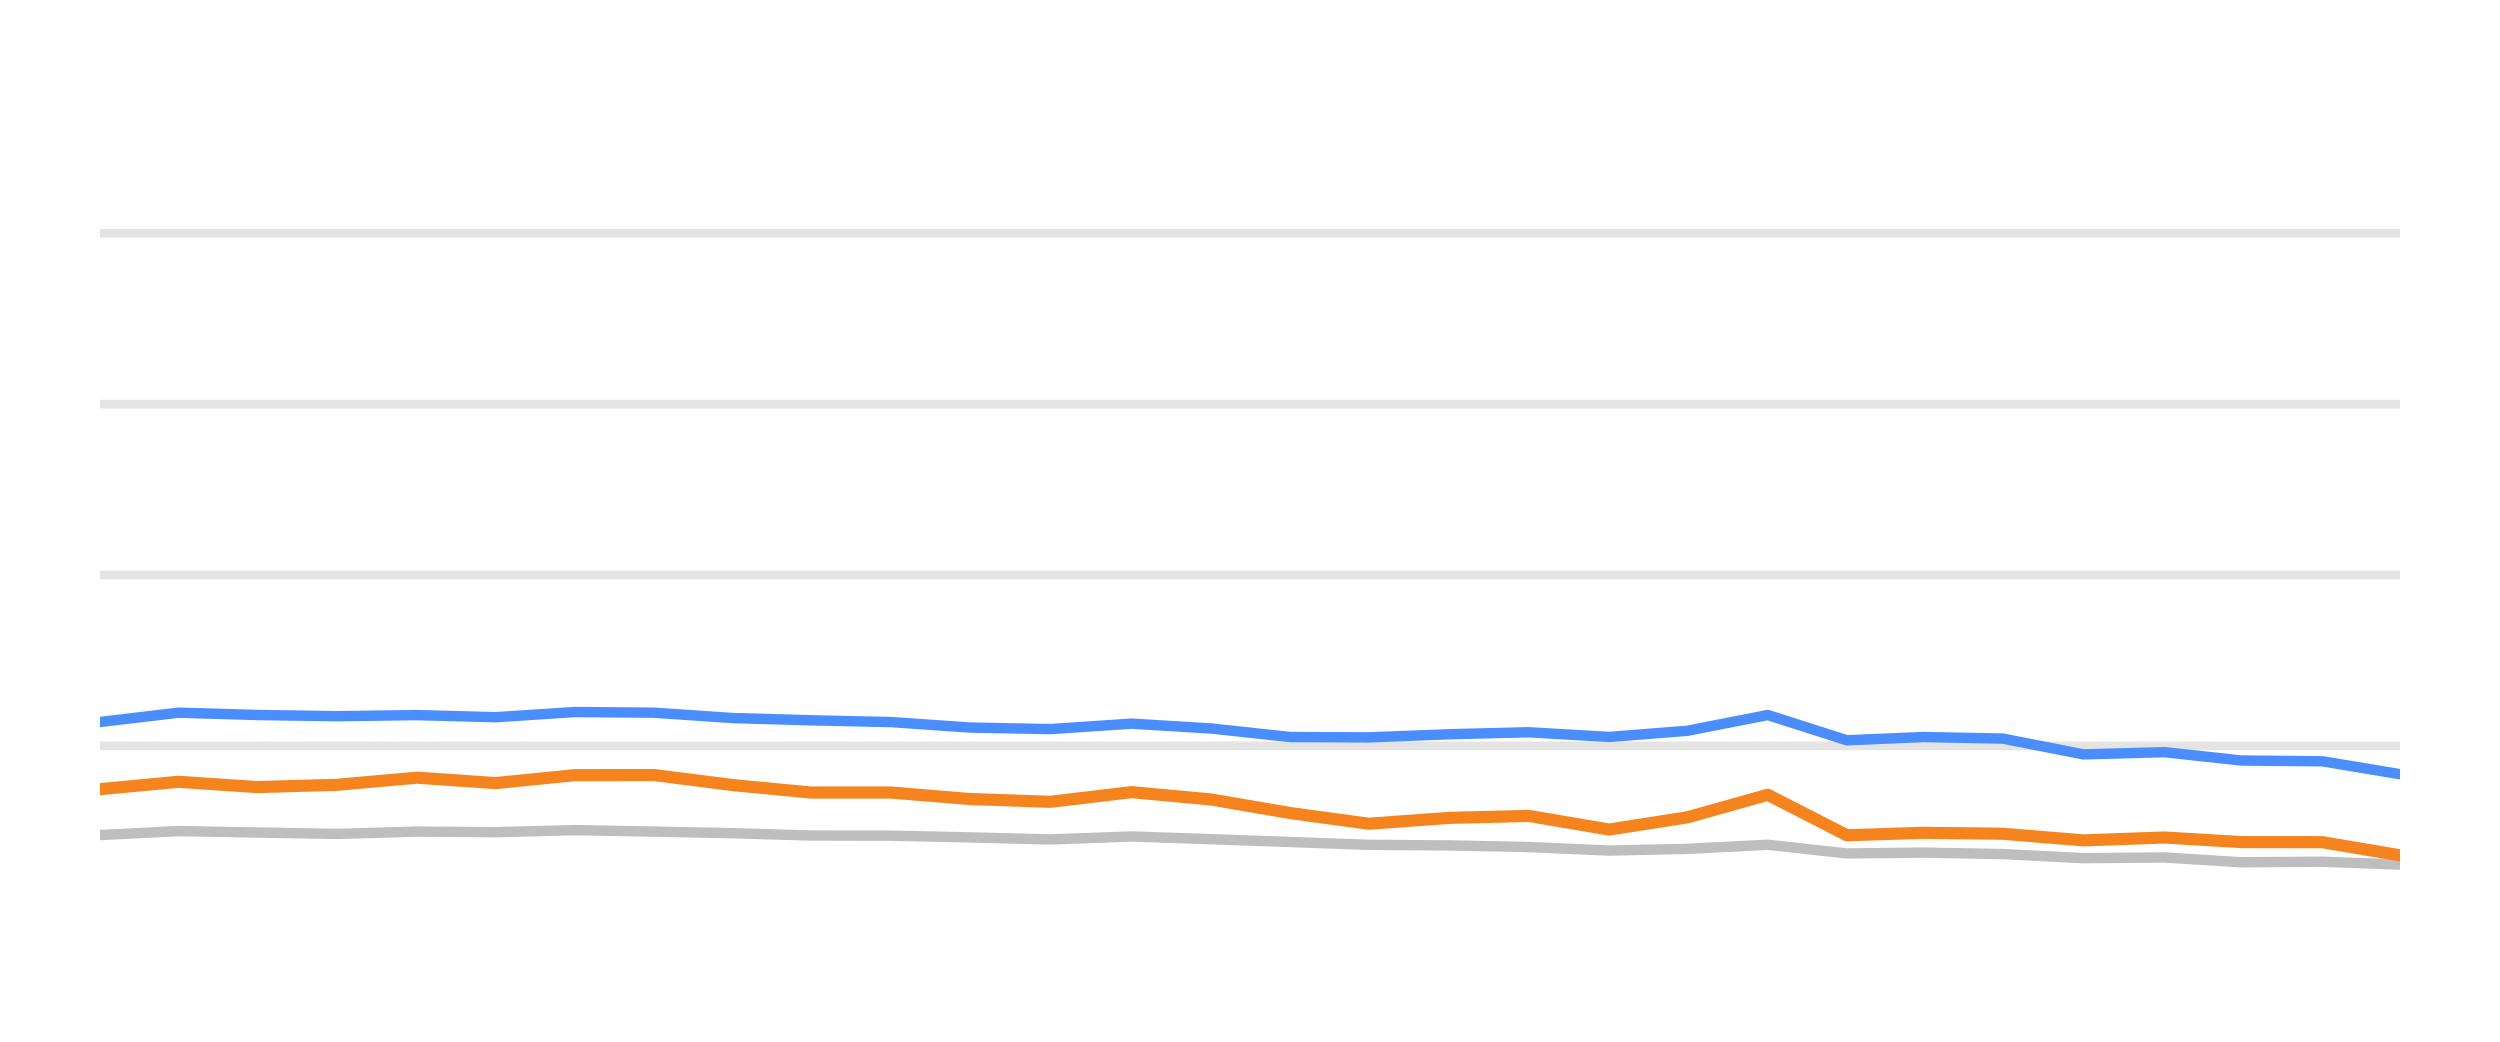
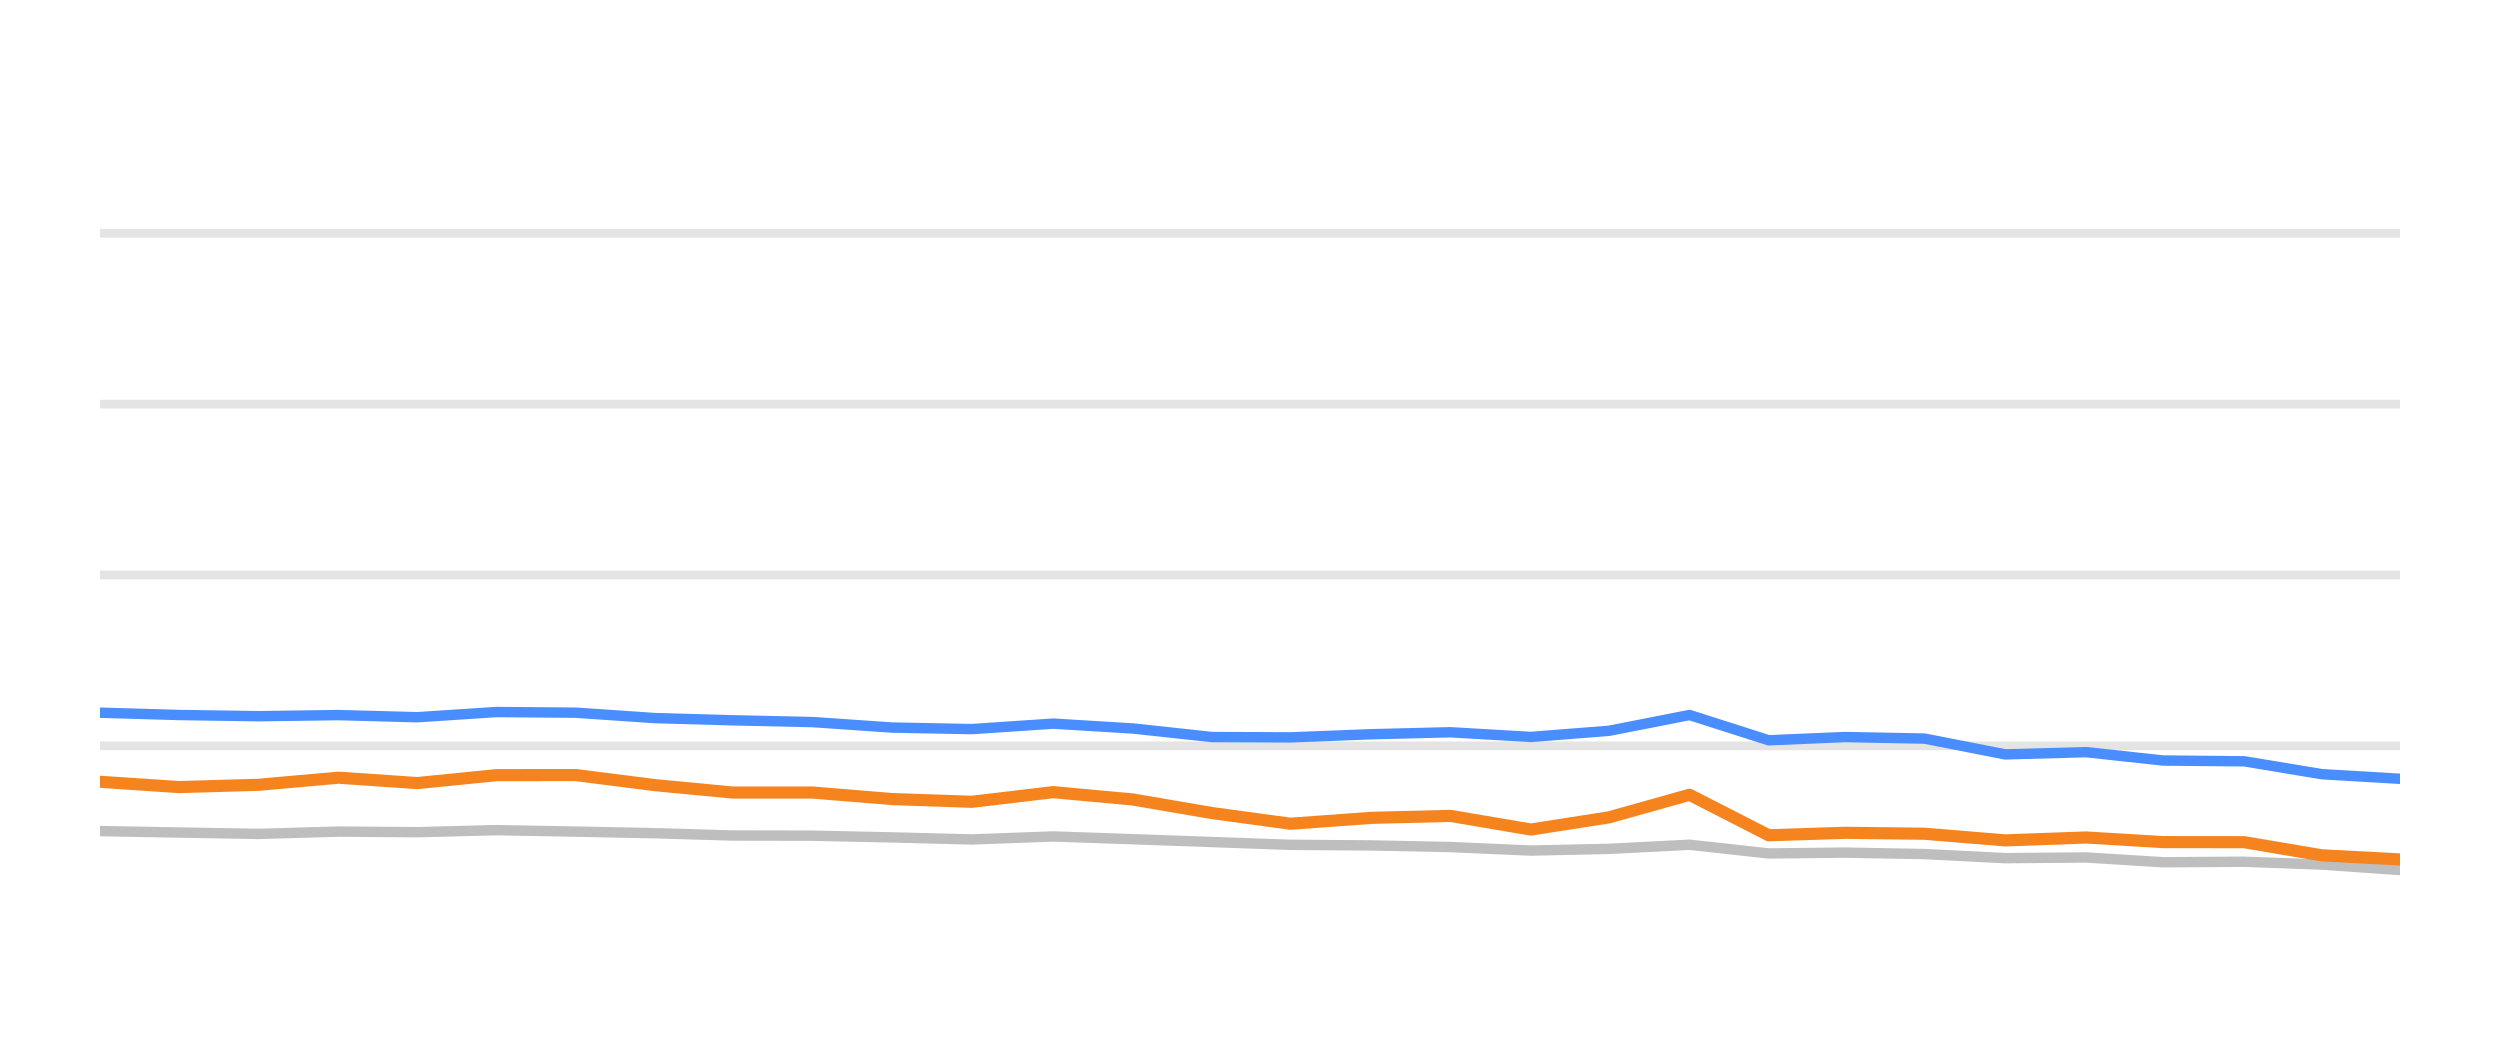
<svg xmlns="http://www.w3.org/2000/svg" width="144pt" height="60pt" viewBox="0 0 144 60" version="1.1">
  <defs>
    <style type="text/css">*{stroke-linejoin: round; stroke-linecap: butt}</style>
  </defs>
  <g id="figure_1">
    <g id="patch_1">
      <path d="M 0 60  L 144 60  L 144 0  L 0 0  L 0 60  z " style="fill: none; opacity: 0" />
    </g>
    <g id="axes_1">
      <g id="patch_2">
        <path d="M 5.76 52.8  L 138.24 52.8  L 138.24 3.6  L 5.76 3.6  L 5.76 52.8  z " style="fill: none" />
      </g>
      <g id="matplotlib.axis_1" />
      <g id="matplotlib.axis_2" />
      <g id="line2d_1">
-         <path d="M 5.76 42.96  L 138.24 42.96  " clip-path="url(#p2860149bdb)" style="fill: none; stroke: #b2b2b2; stroke-opacity: 0.35; stroke-width: 0.5; stroke-linecap: square" />
+         <path d="M 5.76 42.96  L 138.24 42.96  " clip-path="url(#p6a003e2cd5)" style="fill: none; stroke: #b2b2b2; stroke-opacity: 0.35; stroke-width: 0.5; stroke-linecap: square" />
      </g>
      <g id="line2d_2">
-         <path d="M 5.76 33.12  L 138.24 33.12  " clip-path="url(#p2860149bdb)" style="fill: none; stroke: #b2b2b2; stroke-opacity: 0.35; stroke-width: 0.5; stroke-linecap: square" />
+         <path d="M 5.76 33.12  L 138.24 33.12  " clip-path="url(#p6a003e2cd5)" style="fill: none; stroke: #b2b2b2; stroke-opacity: 0.35; stroke-width: 0.5; stroke-linecap: square" />
      </g>
      <g id="line2d_3">
-         <path d="M 5.76 23.28  L 138.24 23.28  " clip-path="url(#p2860149bdb)" style="fill: none; stroke: #b2b2b2; stroke-opacity: 0.35; stroke-width: 0.5; stroke-linecap: square" />
+         <path d="M 5.76 23.28  L 138.24 23.28  " clip-path="url(#p6a003e2cd5)" style="fill: none; stroke: #b2b2b2; stroke-opacity: 0.35; stroke-width: 0.5; stroke-linecap: square" />
      </g>
      <g id="line2d_4">
-         <path d="M 5.76 13.44  L 138.24 13.44  " clip-path="url(#p2860149bdb)" style="fill: none; stroke: #b2b2b2; stroke-opacity: 0.35; stroke-width: 0.5; stroke-linecap: square" />
+         <path d="M 5.76 13.44  L 138.24 13.44  " clip-path="url(#p6a003e2cd5)" style="fill: none; stroke: #b2b2b2; stroke-opacity: 0.35; stroke-width: 0.5; stroke-linecap: square" />
      </g>
      <g id="line2d_5">
-         <path d="M 5.76 48.101  L 10.275 47.87  L 14.829 47.954  L 19.411 48.033  L 24.001 47.9  L 28.55 47.934  L 33.11 47.816  L 37.673 47.9  L 42.229 47.993  L 46.718 48.126  L 51.325 48.136  L 55.879 48.234  L 60.492 48.352  L 65.175 48.18  L 69.764 48.338  L 74.315 48.5  L 78.838 48.662  L 83.501 48.697  L 88.05 48.79  L 92.685 48.992  L 97.189 48.894  L 101.824 48.657  L 106.379 49.159  L 110.78 49.11  L 115.356 49.194  L 120.001 49.43  L 124.662 49.39  L 129.1 49.666  L 133.769 49.636  L 138.24 49.799  " clip-path="url(#p2860149bdb)" style="fill: none; stroke: #bebebe; stroke-width: 0.6; stroke-linecap: round" />
+         <path d="M 5.76 47.87  L 10.315 47.954  L 14.897 48.033  L 19.488 47.9  L 24.037 47.934  L 28.597 47.816  L 33.161 47.9  L 37.717 47.993  L 42.207 48.126  L 46.813 48.136  L 51.368 48.234  L 55.981 48.352  L 60.665 48.18  L 65.254 48.338  L 69.806 48.5  L 74.329 48.662  L 78.993 48.697  L 83.542 48.79  L 88.177 48.992  L 92.682 48.894  L 97.317 48.657  L 101.873 49.159  L 106.274 49.11  L 110.85 49.194  L 115.496 49.43  L 120.157 49.39  L 124.596 49.666  L 129.265 49.636  L 133.737 49.799  L 138.24 50.114  " clip-path="url(#p6a003e2cd5)" style="fill: none; stroke: #bebebe; stroke-width: 0.6; stroke-linecap: round" />
      </g>
      <g id="line2d_6">
-         <path d="M 5.76 41.587  L 10.275 41.051  L 14.829 41.184  L 19.411 41.253  L 24.001 41.189  L 28.55 41.312  L 33.11 41.012  L 37.673 41.051  L 42.229 41.361  L 46.718 41.489  L 51.325 41.592  L 55.879 41.907  L 60.492 41.996  L 65.175 41.681  L 69.764 41.961  L 74.315 42.453  L 78.838 42.473  L 83.501 42.291  L 88.05 42.178  L 92.685 42.448  L 97.189 42.094  L 101.824 41.184  L 106.379 42.64  L 110.78 42.453  L 115.356 42.542  L 120.001 43.452  L 124.662 43.324  L 129.1 43.806  L 133.769 43.851  L 138.24 44.593  " clip-path="url(#p2860149bdb)" style="fill: none; stroke: #4a8dff; stroke-width: 0.6; stroke-linecap: round" />
+         <path d="M 5.76 41.051  L 10.315 41.184  L 14.897 41.253  L 19.488 41.189  L 24.037 41.312  L 28.597 41.012  L 33.161 41.051  L 37.717 41.361  L 42.207 41.489  L 46.813 41.592  L 51.368 41.907  L 55.981 41.996  L 60.665 41.681  L 65.254 41.961  L 69.806 42.453  L 74.329 42.473  L 78.993 42.291  L 83.542 42.178  L 88.177 42.448  L 92.682 42.094  L 97.317 41.184  L 101.873 42.64  L 106.274 42.453  L 110.85 42.542  L 115.496 43.452  L 120.157 43.324  L 124.596 43.806  L 129.265 43.851  L 133.737 44.593  L 138.24 44.859  " clip-path="url(#p6a003e2cd5)" style="fill: none; stroke: #4a8dff; stroke-width: 0.6; stroke-linecap: round" />
      </g>
      <g id="line2d_7">
-         <path d="M 5.76 45.454  L 10.275 45.031  L 14.829 45.336  L 19.411 45.204  L 24.001 44.795  L 28.55 45.105  L 33.11 44.648  L 37.673 44.643  L 42.229 45.223  L 46.718 45.651  L 51.325 45.651  L 55.879 46.025  L 60.492 46.183  L 65.175 45.627  L 69.764 46.05  L 74.315 46.832  L 78.838 47.447  L 83.501 47.108  L 88.05 46.994  L 92.685 47.782  L 97.189 47.078  L 101.824 45.779  L 106.379 48.111  L 110.78 47.969  L 115.356 48.023  L 120.001 48.406  L 124.662 48.239  L 129.1 48.505  L 133.769 48.51  L 138.24 49.267  " clip-path="url(#p2860149bdb)" style="fill: none; stroke: #f5841e; stroke-width: 0.7; stroke-linecap: round" />
+         <path d="M 5.76 45.031  L 10.315 45.336  L 14.897 45.204  L 19.488 44.795  L 24.037 45.105  L 28.597 44.648  L 33.161 44.643  L 37.717 45.223  L 42.207 45.651  L 46.813 45.651  L 51.368 46.025  L 55.981 46.183  L 60.665 45.627  L 65.254 46.05  L 69.806 46.832  L 74.329 47.447  L 78.993 47.108  L 83.542 46.994  L 88.177 47.782  L 92.682 47.078  L 97.317 45.779  L 101.873 48.111  L 106.274 47.969  L 110.85 48.023  L 115.496 48.406  L 120.157 48.239  L 124.596 48.505  L 129.265 48.51  L 133.737 49.267  L 138.24 49.504  " clip-path="url(#p6a003e2cd5)" style="fill: none; stroke: #f5841e; stroke-width: 0.7; stroke-linecap: round" />
      </g>
    </g>
  </g>
  <defs>
-     <clipPath id="p2860149bdb">
+     <clipPath id="p6a003e2cd5">
      <rect x="5.76" y="3.6" width="132.48" height="49.2" />
    </clipPath>
  </defs>
</svg>
